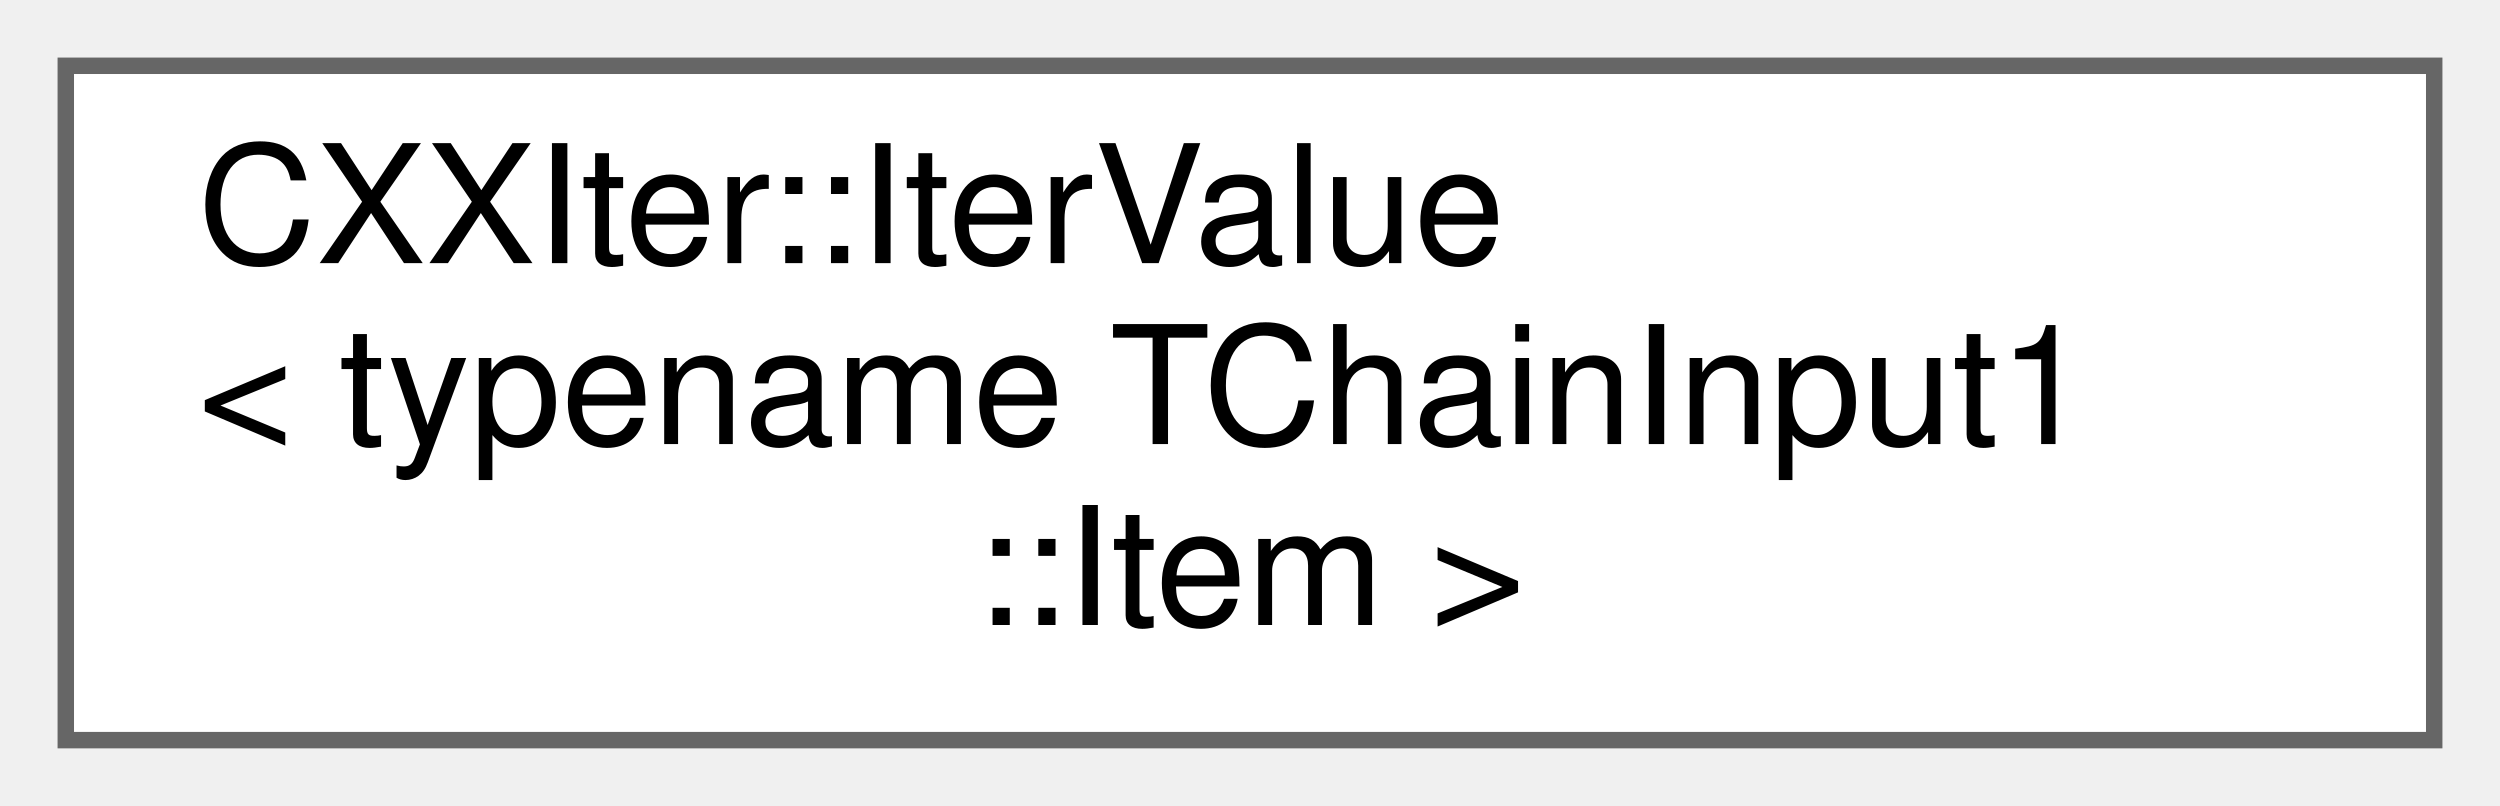
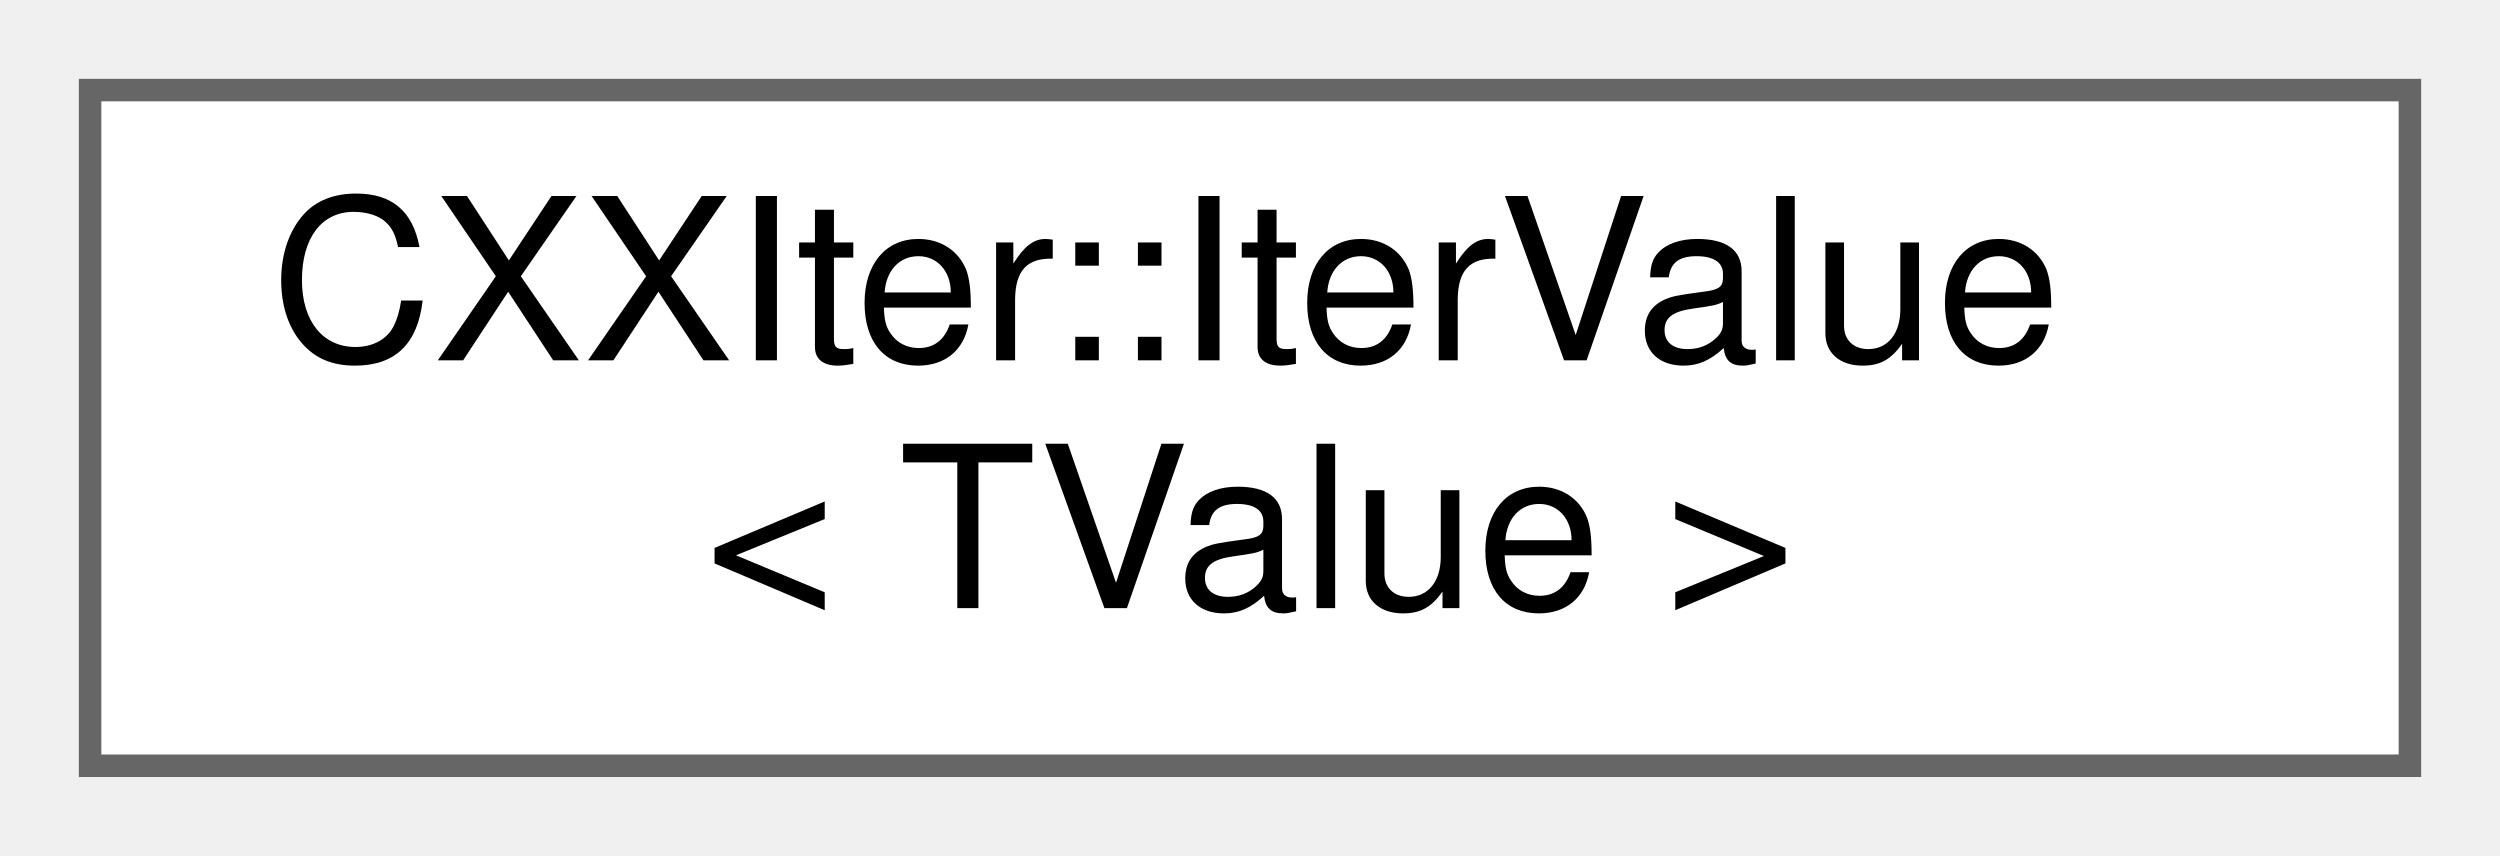
- <svg xmlns="http://www.w3.org/2000/svg" xmlns:xlink="http://www.w3.org/1999/xlink" width="152pt" height="49pt" viewBox="0.00 0.00 152.00 49.00">
-   <g id="graph0" class="graph" transform="scale(1 1) rotate(0) translate(4 45)">
+ <svg xmlns="http://www.w3.org/2000/svg" xmlns:xlink="http://www.w3.org/1999/xlink" width="111pt" height="38pt" viewBox="0.00 0.00 111.00 38.00">
+   <g id="graph0" class="graph" transform="scale(1 1) rotate(0) translate(4 34)">
    <g id="node1" class="node">
      <g id="a_node1">
-         <a xlink:href="classCXXIter_1_1IterValue.html" target="_top" xlink:title=" ">
-           <polygon fill="white" stroke="#666666" points="144,-41 0,-41 0,0 144,0 144,-41" />
-           <text text-anchor="start" x="8" y="-29" font-family="Helvetica,sans-Serif" font-size="10.00">CXXIter::IterValue</text>
-           <text text-anchor="start" x="8" y="-18" font-family="Helvetica,sans-Serif" font-size="10.00">&lt; typename TChainInput1</text>
-           <text text-anchor="middle" x="72" y="-7" font-family="Helvetica,sans-Serif" font-size="10.00">::Item &gt;</text>
+         <a xlink:href="classCXXIter_1_1IterValue.html" target="_top" xlink:title="Container that is used to pass elements through CXXIter's iterator pipelines.">
+           <polygon fill="white" stroke="#666666" points="103,-30 0,-30 0,0 103,0 103,-30" />
+           <text text-anchor="start" x="8" y="-18" font-family="Helvetica,sans-Serif" font-size="10.00">CXXIter::IterValue</text>
+           <text text-anchor="middle" x="51.5" y="-7" font-family="Helvetica,sans-Serif" font-size="10.00">&lt; TValue &gt;</text>
        </a>
      </g>
    </g>
  </g>
</svg>
